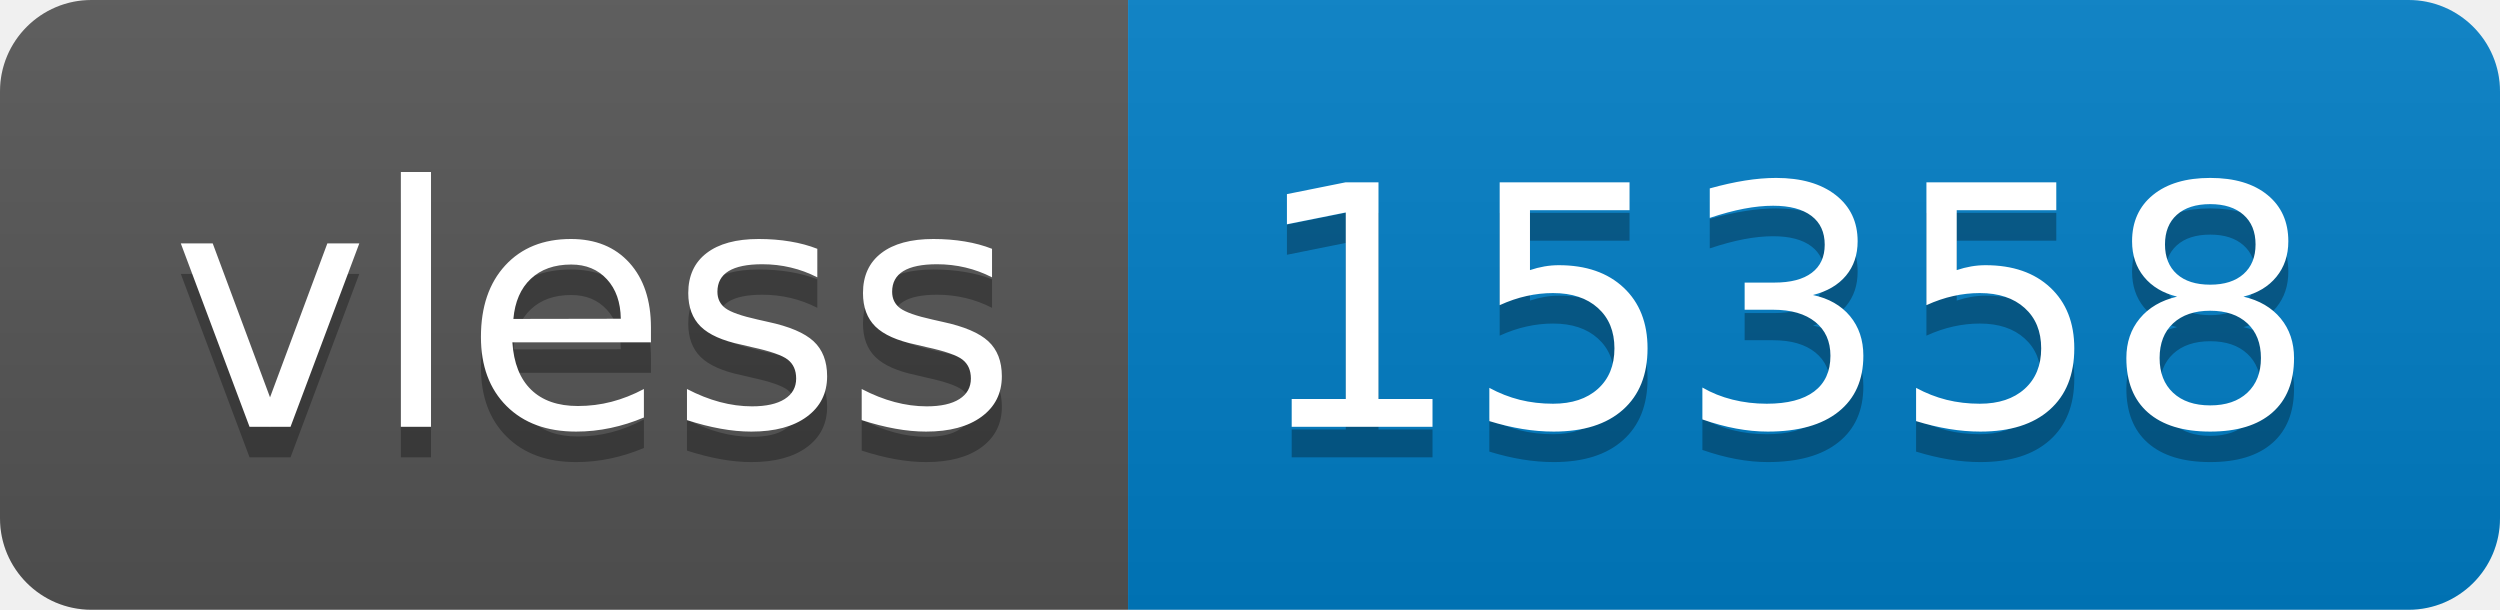
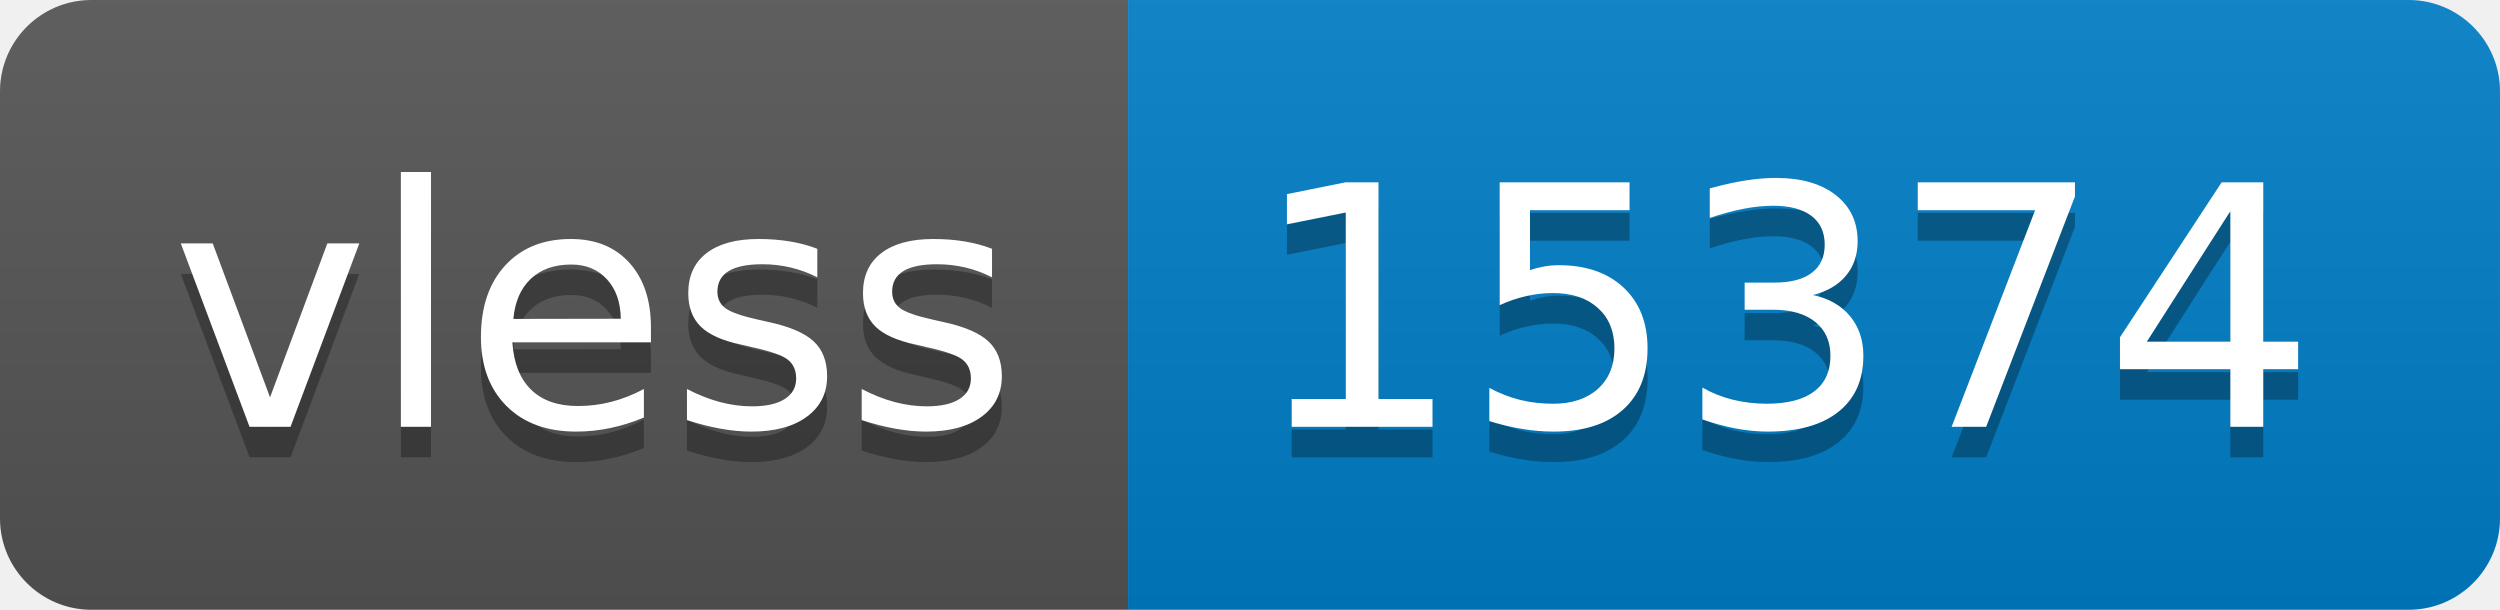
- <svg xmlns="http://www.w3.org/2000/svg" width="82" height="20" role="img" aria-label="vless: 15358">
+ <svg xmlns="http://www.w3.org/2000/svg" width="82" height="20" role="img" aria-label="vless: 15374">
  <linearGradient id="s" x2="0" y2="100%">
    <stop offset="0" stop-color="#bbb" stop-opacity=".1" />
    <stop offset="1" stop-opacity=".1" />
  </linearGradient>
  <clipPath id="r">
    <rect width="82" height="20" rx="3" fill="#fff" />
  </clipPath>
  <g clip-path="url(#r)">
    <rect width="37" height="20" fill="#555" />
    <rect x="37" width="45" height="20" fill="#007ec6" />
    <rect width="82" height="20" fill="url(#s)" />
  </g>
  <g fill="#fff" text-anchor="middle" font-family="Verdana,Geneva,DejaVu Sans,sans-serif" text-rendering="geometricPrecision" font-size="110">
    <text aria-hidden="true" x="195" y="150" fill="#010101" fill-opacity=".3" transform="scale(.1)" textLength="270">vless</text>
    <text x="195" y="140" transform="scale(.1)" fill="#fff" textLength="270">vless</text>
-     <text aria-hidden="true" x="585" y="150" fill="#010101" fill-opacity=".3" transform="scale(.1)" textLength="350">15358</text>
-     <text x="585" y="140" transform="scale(.1)" fill="#fff" textLength="350">15358</text>
+     <text aria-hidden="true" x="585" y="150" fill="#010101" fill-opacity=".3" transform="scale(.1)" textLength="350">15374</text>
+     <text x="585" y="140" transform="scale(.1)" fill="#fff" textLength="350">15374</text>
  </g>
</svg>
